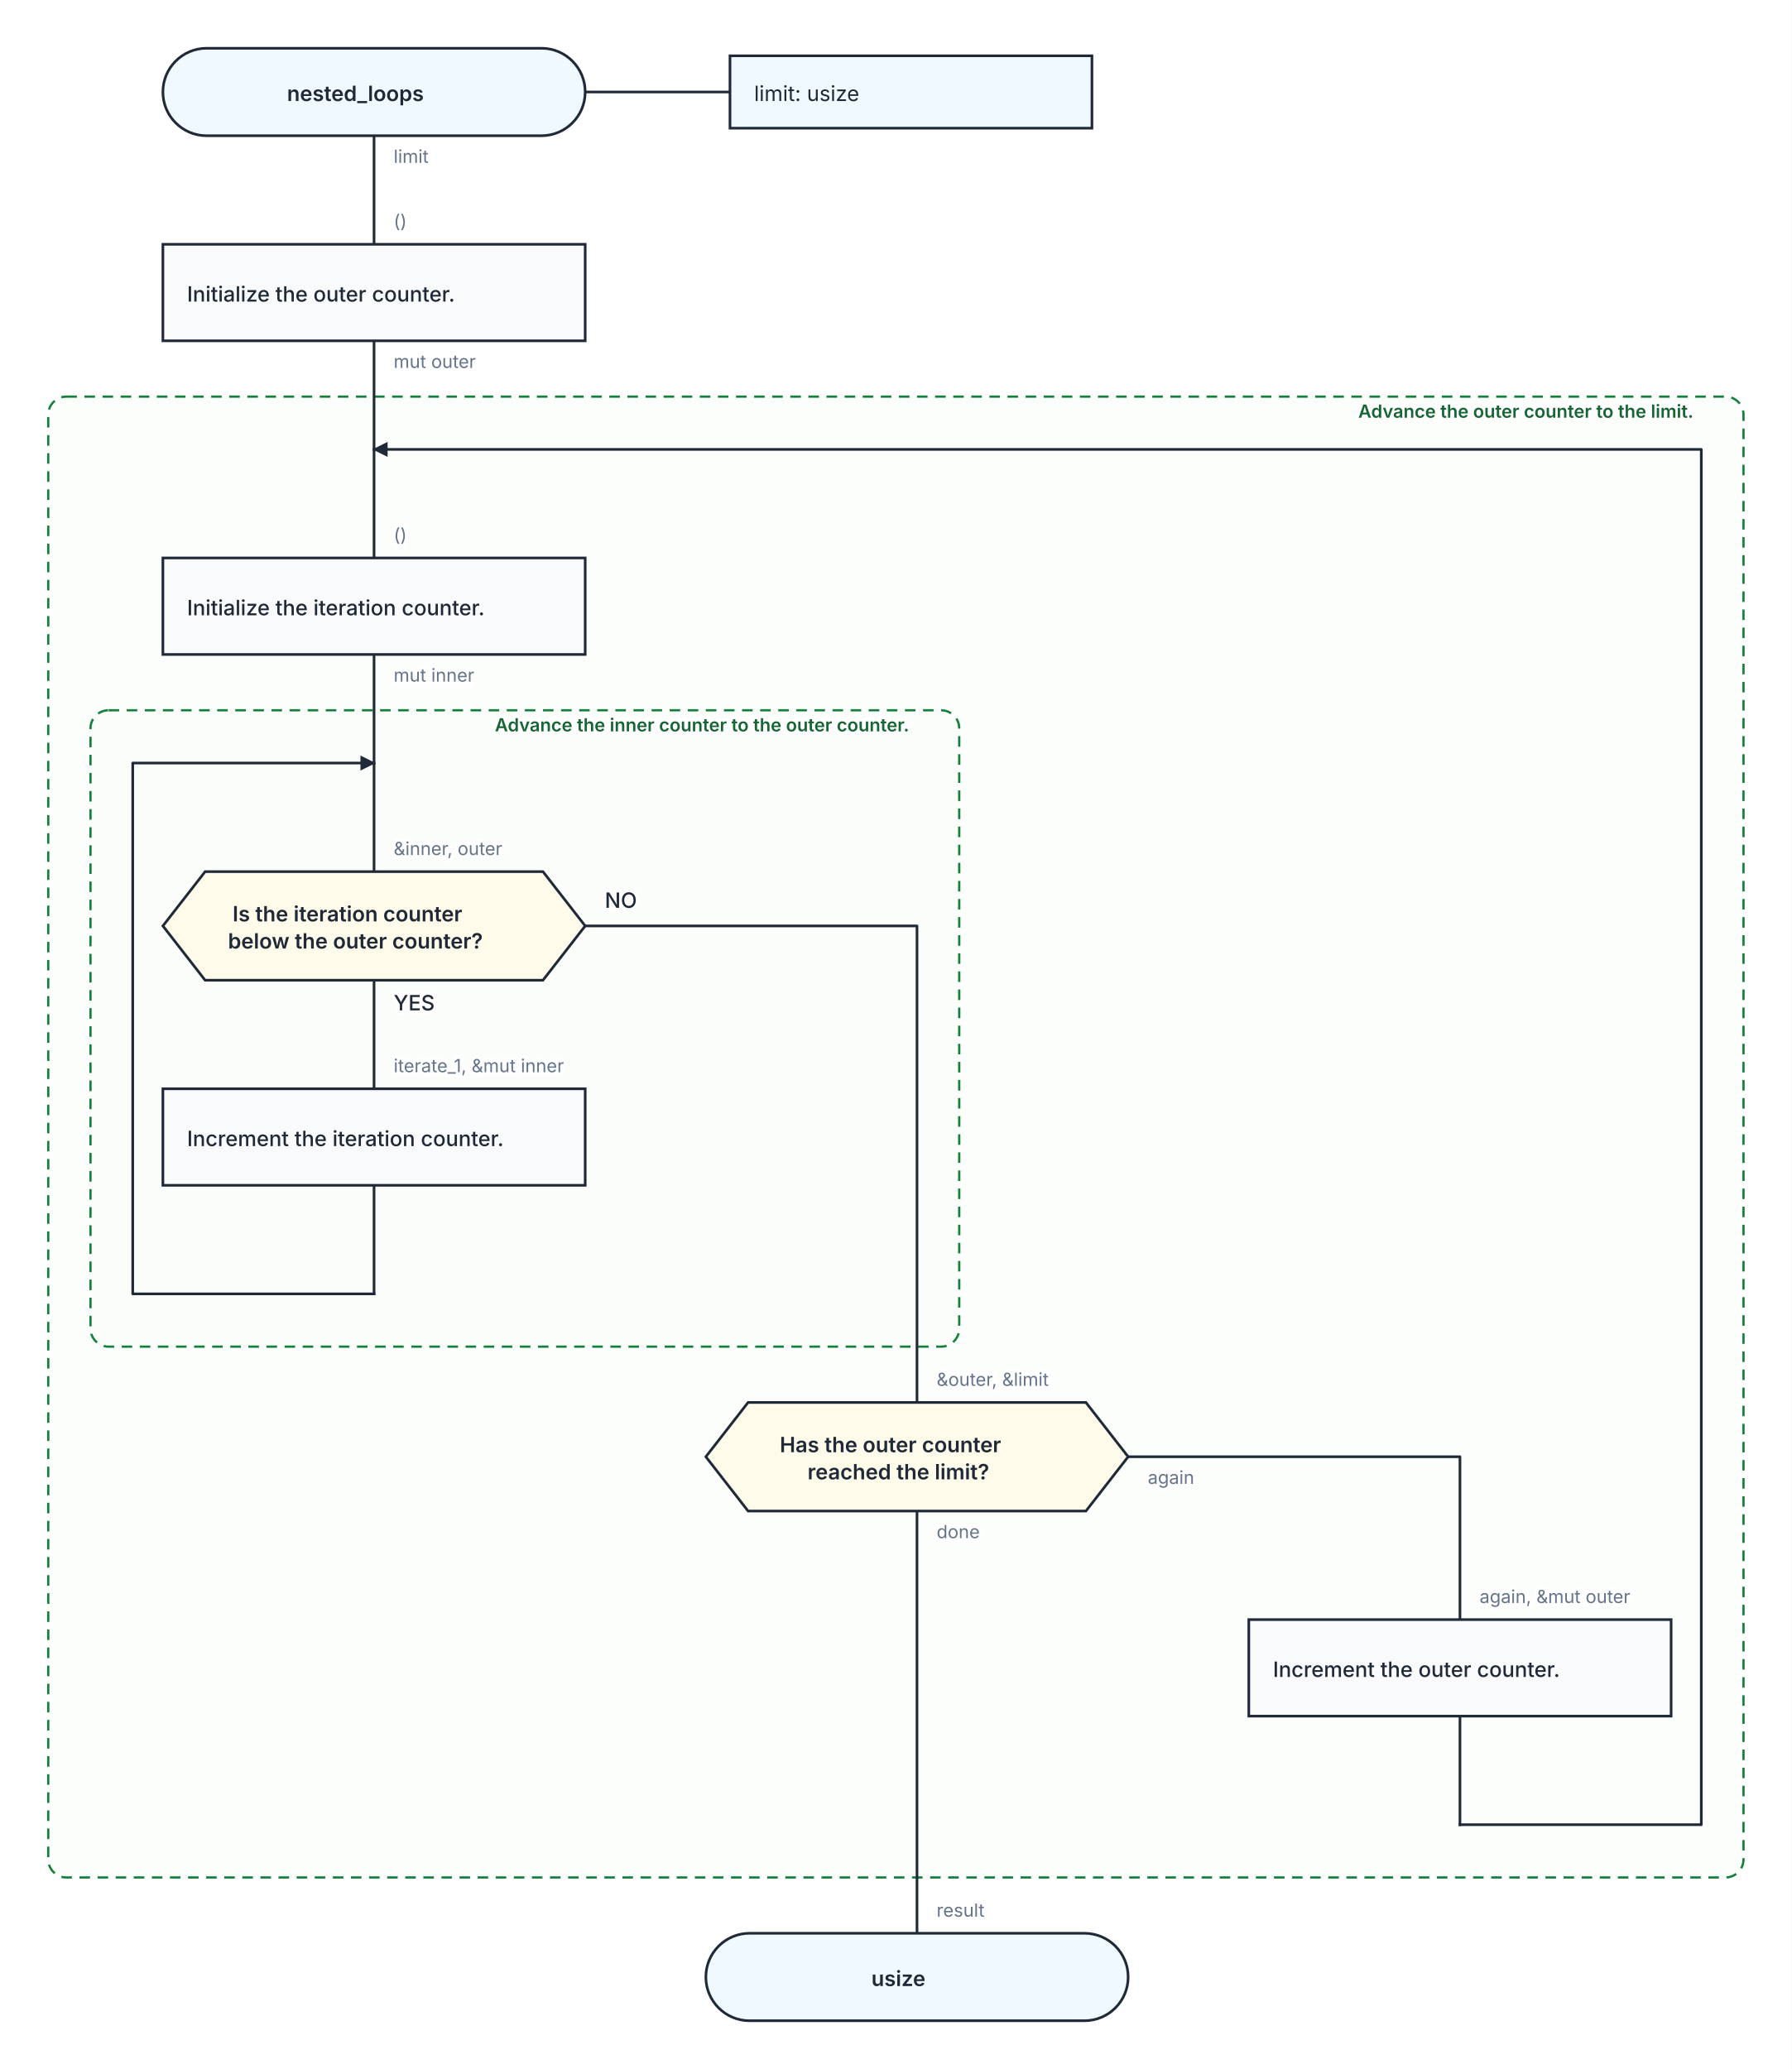
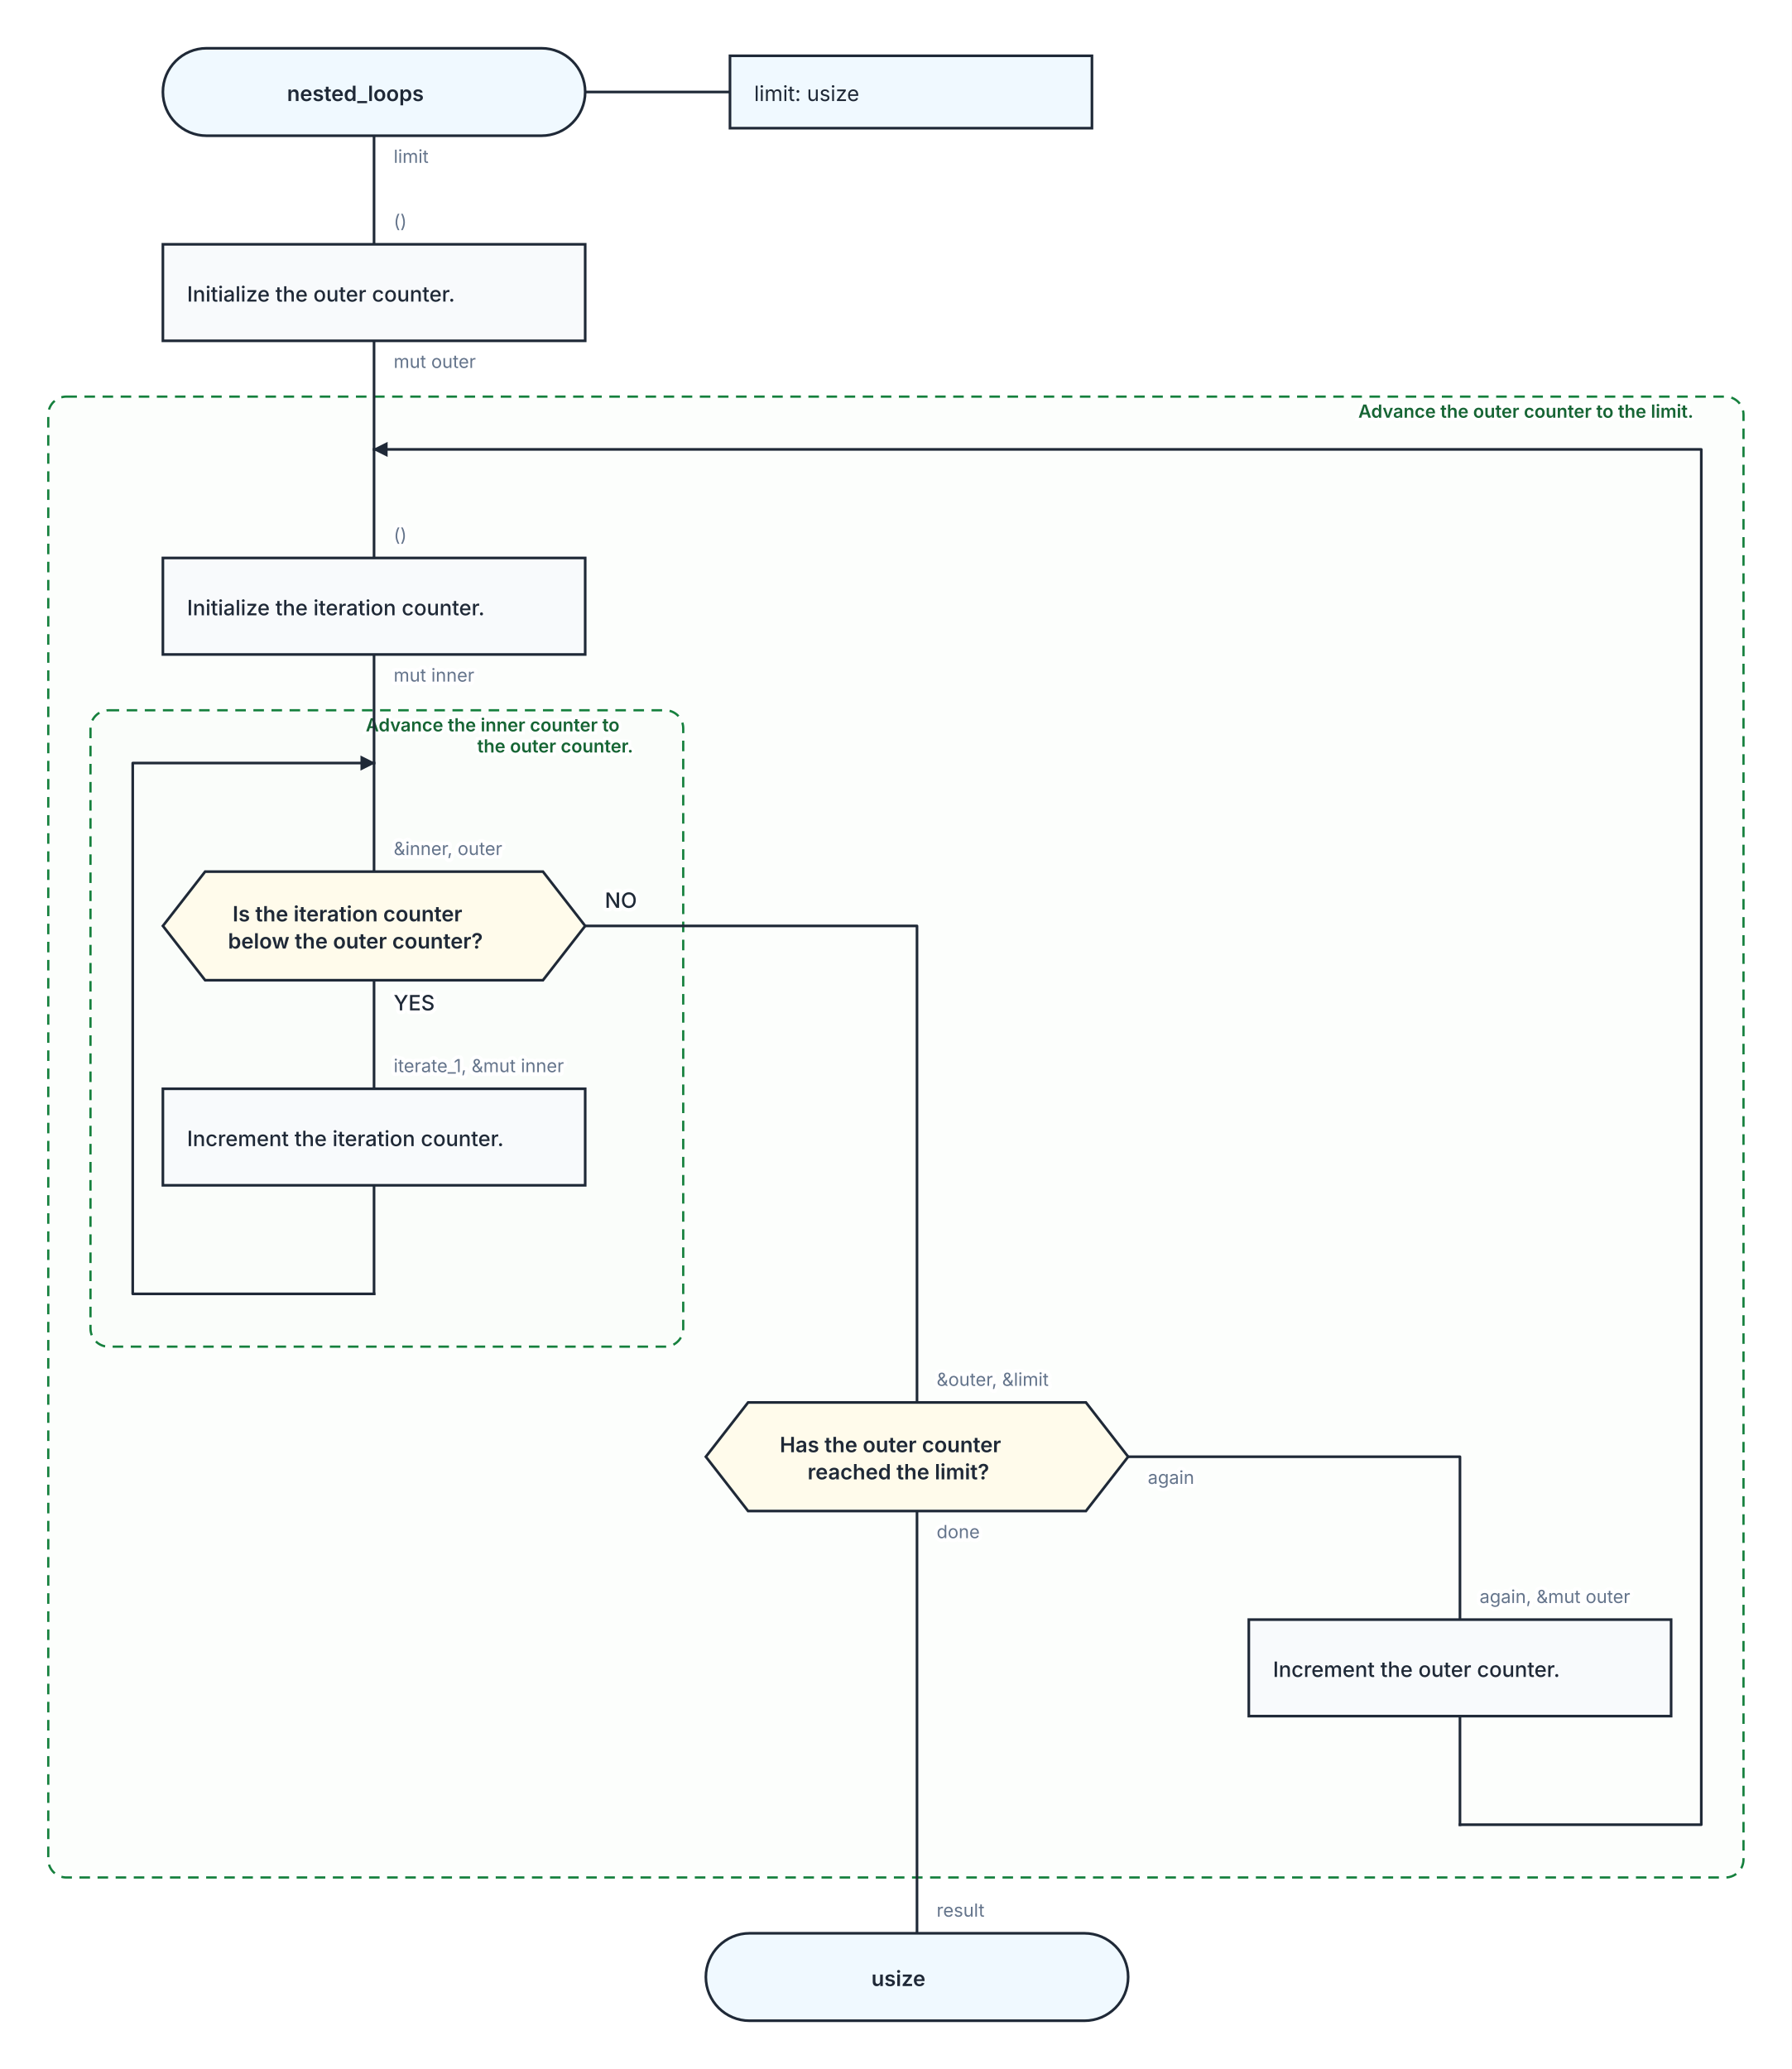
<svg xmlns="http://www.w3.org/2000/svg" width="1188" height="1372" viewBox="0 0 1188 1372" role="img" aria-labelledby="kaalang-title" aria-describedby="kaalang-description">
  <defs>
    <style>
      svg { color: #1f2937; font-family: Inter, ui-sans-serif, system-ui, -apple-system, BlinkMacSystemFont, "Segoe UI", sans-serif; text-rendering: optimizeLegibility; }
      .connection { fill: none; stroke: currentColor; stroke-width: 1.75; stroke-linecap: square; stroke-linejoin: round; }
      .connection-label { fill: #64748b; font-size: 12px; font-weight: 400; paint-order: stroke; stroke: #ffffff; stroke-width: 5px; stroke-linejoin: round; text-anchor: start; }
      .branch-label { fill: currentColor; font-weight: 500; }
      .parameter-link { fill: none; stroke: currentColor; stroke-width: 1.75; }
      .node-shape { fill: #ffffff; stroke: currentColor; stroke-width: 1.75; }
      .start .node-shape, .end .node-shape, .parameter-panel .node-shape { fill: #f0f9ff; }
      .action .node-shape { fill: #f8fafc; }
      .loop .node-shape { fill: #f0fdf4; stroke-width: 2; }
      .loop-marker { fill: #15803d; font-size: 20px; font-weight: 700; text-anchor: middle; }
      .question .node-shape { fill: #fffbeb; }
      .select .node-shape, .case .node-shape { fill: #f5f3ff; }
      .label { fill: currentColor; font-size: 14px; text-anchor: middle; }
      .start .label, .question .label, .select .label, .case .label, .end .label { font-weight: 600; }
      .action .label, .loop .label { font-weight: 500; text-anchor: start; }
      .parameter-panel .label { font-weight: 400; text-anchor: start; }
      .cycle-boundary { fill: #f0fdf433; stroke: #15803d; stroke-width: 1.5; stroke-dasharray: 7 5; }
      .cycle-caption { fill: #166534; font-size: 12px; font-weight: 600; paint-order: stroke; stroke: #ffffff; stroke-width: 4px; }
    </style>
  </defs>
  <rect width="100%" height="100%" fill="#ffffff" />
  <g class="cycle-regions">
    <g>
      <rect class="cycle-boundary" x="32" y="263" width="1124" height="982" rx="12" />
      <text class="cycle-caption" x="1144" y="277" text-anchor="end" xml:space="preserve">
        <tspan x="1144" dy="0">Advance the outer counter to the limit.</tspan>
      </text>
    </g>
    <g>
-       <rect class="cycle-boundary" x="60" y="471" width="576" height="422" rx="12" />
-       <text class="cycle-caption" x="624" y="485" text-anchor="end" xml:space="preserve">
-         <tspan x="624" dy="0">Advance the inner counter to the outer counter.</tspan>
+       <rect class="cycle-boundary" x="60" y="471" width="393" height="422" rx="12" />
+       <text class="cycle-caption" x="441" y="485" text-anchor="end" xml:space="preserve">
+         <tspan x="441" dy="0">Advance the inner counter to </tspan>
+         <tspan x="441" dy="14">the outer counter.</tspan>
      </text>
    </g>
  </g>
  <g class="connections">
    <defs>
      <marker id="loop-arrow" markerWidth="10" markerHeight="10" refX="9" refY="5" orient="auto" markerUnits="userSpaceOnUse">
        <path d="M 0 0 L 10 5 L 0 10 Z" fill="currentColor" />
      </marker>
    </defs>
-     <path class="connection" d="       M 248 90 L 248 162       M 248 226 L 248 298       M 248 434 L 248 506       M 248 650 L 248 722       M 388 614 L 608 614 L 608 722       M 248 786 L 248 858       M 608 1002 L 608 1074       M 748 966 L 968 966 L 968 1074       M 968 1138 L 968 1210       M 248 298 L 248 370       M 608 1210 L 608 1282       M 248 506 L 248 578       M 608 858 L 608 930       M 608 722 L 608 858       M 608 1074 L 608 1210     " />
+     <path class="connection" d="       M 248 90 L 248 162       M 248 226 L 248 298       M 248 434 L 248 506       M 248 650 L 248 722       M 388 614 L 608 614 L 608 930       M 248 786 L 248 858       M 608 1002 L 608 1282       M 748 966 L 968 966 L 968 1074       M 968 1138 L 968 1210       M 248 298 L 248 370       M 248 506 L 248 578     " />
    <path class="connection" d="       M 248 858 L 88 858 L 88 506 L 248 506     " marker-end="url(#loop-arrow)" />
    <path class="connection" d="       M 968 1210 L 1128 1210 L 1128 298 L 248 298     " marker-end="url(#loop-arrow)" />
    <text class="connection-label" x="261" y="108" xml:space="preserve">
      <tspan x="261" dy="0">limit</tspan>
    </text>
    <text class="connection-label" x="261" y="244" xml:space="preserve">
      <tspan x="261" dy="0">mut outer</tspan>
    </text>
    <text class="connection-label" x="261" y="452" xml:space="preserve">
      <tspan x="261" dy="0">mut inner</tspan>
    </text>
    <text class="connection-label branch-label" style="font-size: 14px" x="261" y="670" xml:space="preserve">
      <tspan x="261" dy="0">YES</tspan>
    </text>
    <text class="connection-label branch-label" style="font-size: 14px" x="401" y="602" xml:space="preserve">
      <tspan x="401" dy="0">NO</tspan>
    </text>
    <text class="connection-label" x="621" y="1020" xml:space="preserve">
      <tspan x="621" dy="0">done</tspan>
    </text>
    <text class="connection-label" x="761" y="984" xml:space="preserve">
      <tspan x="761" dy="0">again</tspan>
    </text>
    <text class="connection-label" x="261" y="151" xml:space="preserve">
      <tspan x="261" dy="0">()</tspan>
    </text>
    <text class="connection-label" x="261" y="359" xml:space="preserve">
      <tspan x="261" dy="0">()</tspan>
    </text>
    <text class="connection-label" x="261" y="567" xml:space="preserve">
      <tspan x="261" dy="0">&amp;inner, outer</tspan>
    </text>
    <text class="connection-label" x="261" y="711" xml:space="preserve">
      <tspan x="261" dy="0">iterate_1, &amp;mut inner</tspan>
    </text>
    <text class="connection-label" x="621" y="919" xml:space="preserve">
      <tspan x="621" dy="0">&amp;outer, &amp;limit</tspan>
    </text>
    <text class="connection-label" x="981" y="1063" xml:space="preserve">
      <tspan x="981" dy="0">again, &amp;mut outer</tspan>
    </text>
    <text class="connection-label" x="621" y="1271" xml:space="preserve">
      <tspan x="621" dy="0">result</tspan>
    </text>
  </g>
  <g class="nodes">
    <path class="parameter-link" d="M 388 61 L 484 61" />
    <g class="parameter-panel" transform="translate(604 61)">
      <rect class="node-shape" x="-120" y="-24" width="240" height="48" />
      <text class="label" x="-104" y="6" xml:space="preserve">
        <tspan x="-104" dy="0">limit: usize</tspan>
      </text>
    </g>
    <g class="node start" transform="translate(248 61)">
      <rect class="node-shape" x="-140" y="-29" width="280" height="58" rx="29" />
      <text class="label" y="6" xml:space="preserve">
        <tspan x="0" dy="0">nested_loops</tspan>
      </text>
    </g>
    <g class="node action" transform="translate(248 194)">
      <rect class="node-shape" x="-140" y="-32" width="280" height="64" />
      <text class="label" y="6" xml:space="preserve">
        <tspan x="-124" dy="0">Initialize the outer counter.</tspan>
      </text>
    </g>
    <g class="node action" transform="translate(248 402)">
      <rect class="node-shape" x="-140" y="-32" width="280" height="64" />
      <text class="label" y="6" xml:space="preserve">
        <tspan x="-124" dy="0">Initialize the iteration counter.</tspan>
      </text>
    </g>
    <g class="node question" transform="translate(248 614)">
      <polygon class="node-shape" points="-112,-36 112,-36 140,0 112,36 -112,36 -140,0" />
      <text class="label" y="-3" xml:space="preserve">
        <tspan x="0" dy="0">Is the iteration counter </tspan>
        <tspan x="0" dy="18">below the outer counter?</tspan>
      </text>
    </g>
    <g class="node action" transform="translate(248 754)">
      <rect class="node-shape" x="-140" y="-32" width="280" height="64" />
      <text class="label" y="6" xml:space="preserve">
        <tspan x="-124" dy="0">Increment the iteration counter.</tspan>
      </text>
    </g>
    <g class="node question" transform="translate(608 966)">
      <polygon class="node-shape" points="-112,-36 112,-36 140,0 112,36 -112,36 -140,0" />
      <text class="label" y="-3" xml:space="preserve">
        <tspan x="0" dy="0">Has the outer counter </tspan>
        <tspan x="0" dy="18">reached the limit?</tspan>
      </text>
    </g>
    <g class="node action" transform="translate(968 1106)">
      <rect class="node-shape" x="-140" y="-32" width="280" height="64" />
      <text class="label" y="6" xml:space="preserve">
        <tspan x="-124" dy="0">Increment the outer counter.</tspan>
      </text>
    </g>
    <g class="node end" transform="translate(608 1311)">
      <rect class="node-shape" x="-140" y="-29" width="280" height="58" rx="29" />
      <text class="label" y="6" xml:space="preserve">
        <tspan x="0" dy="0">usize</tspan>
      </text>
    </g>
  </g>
</svg>
